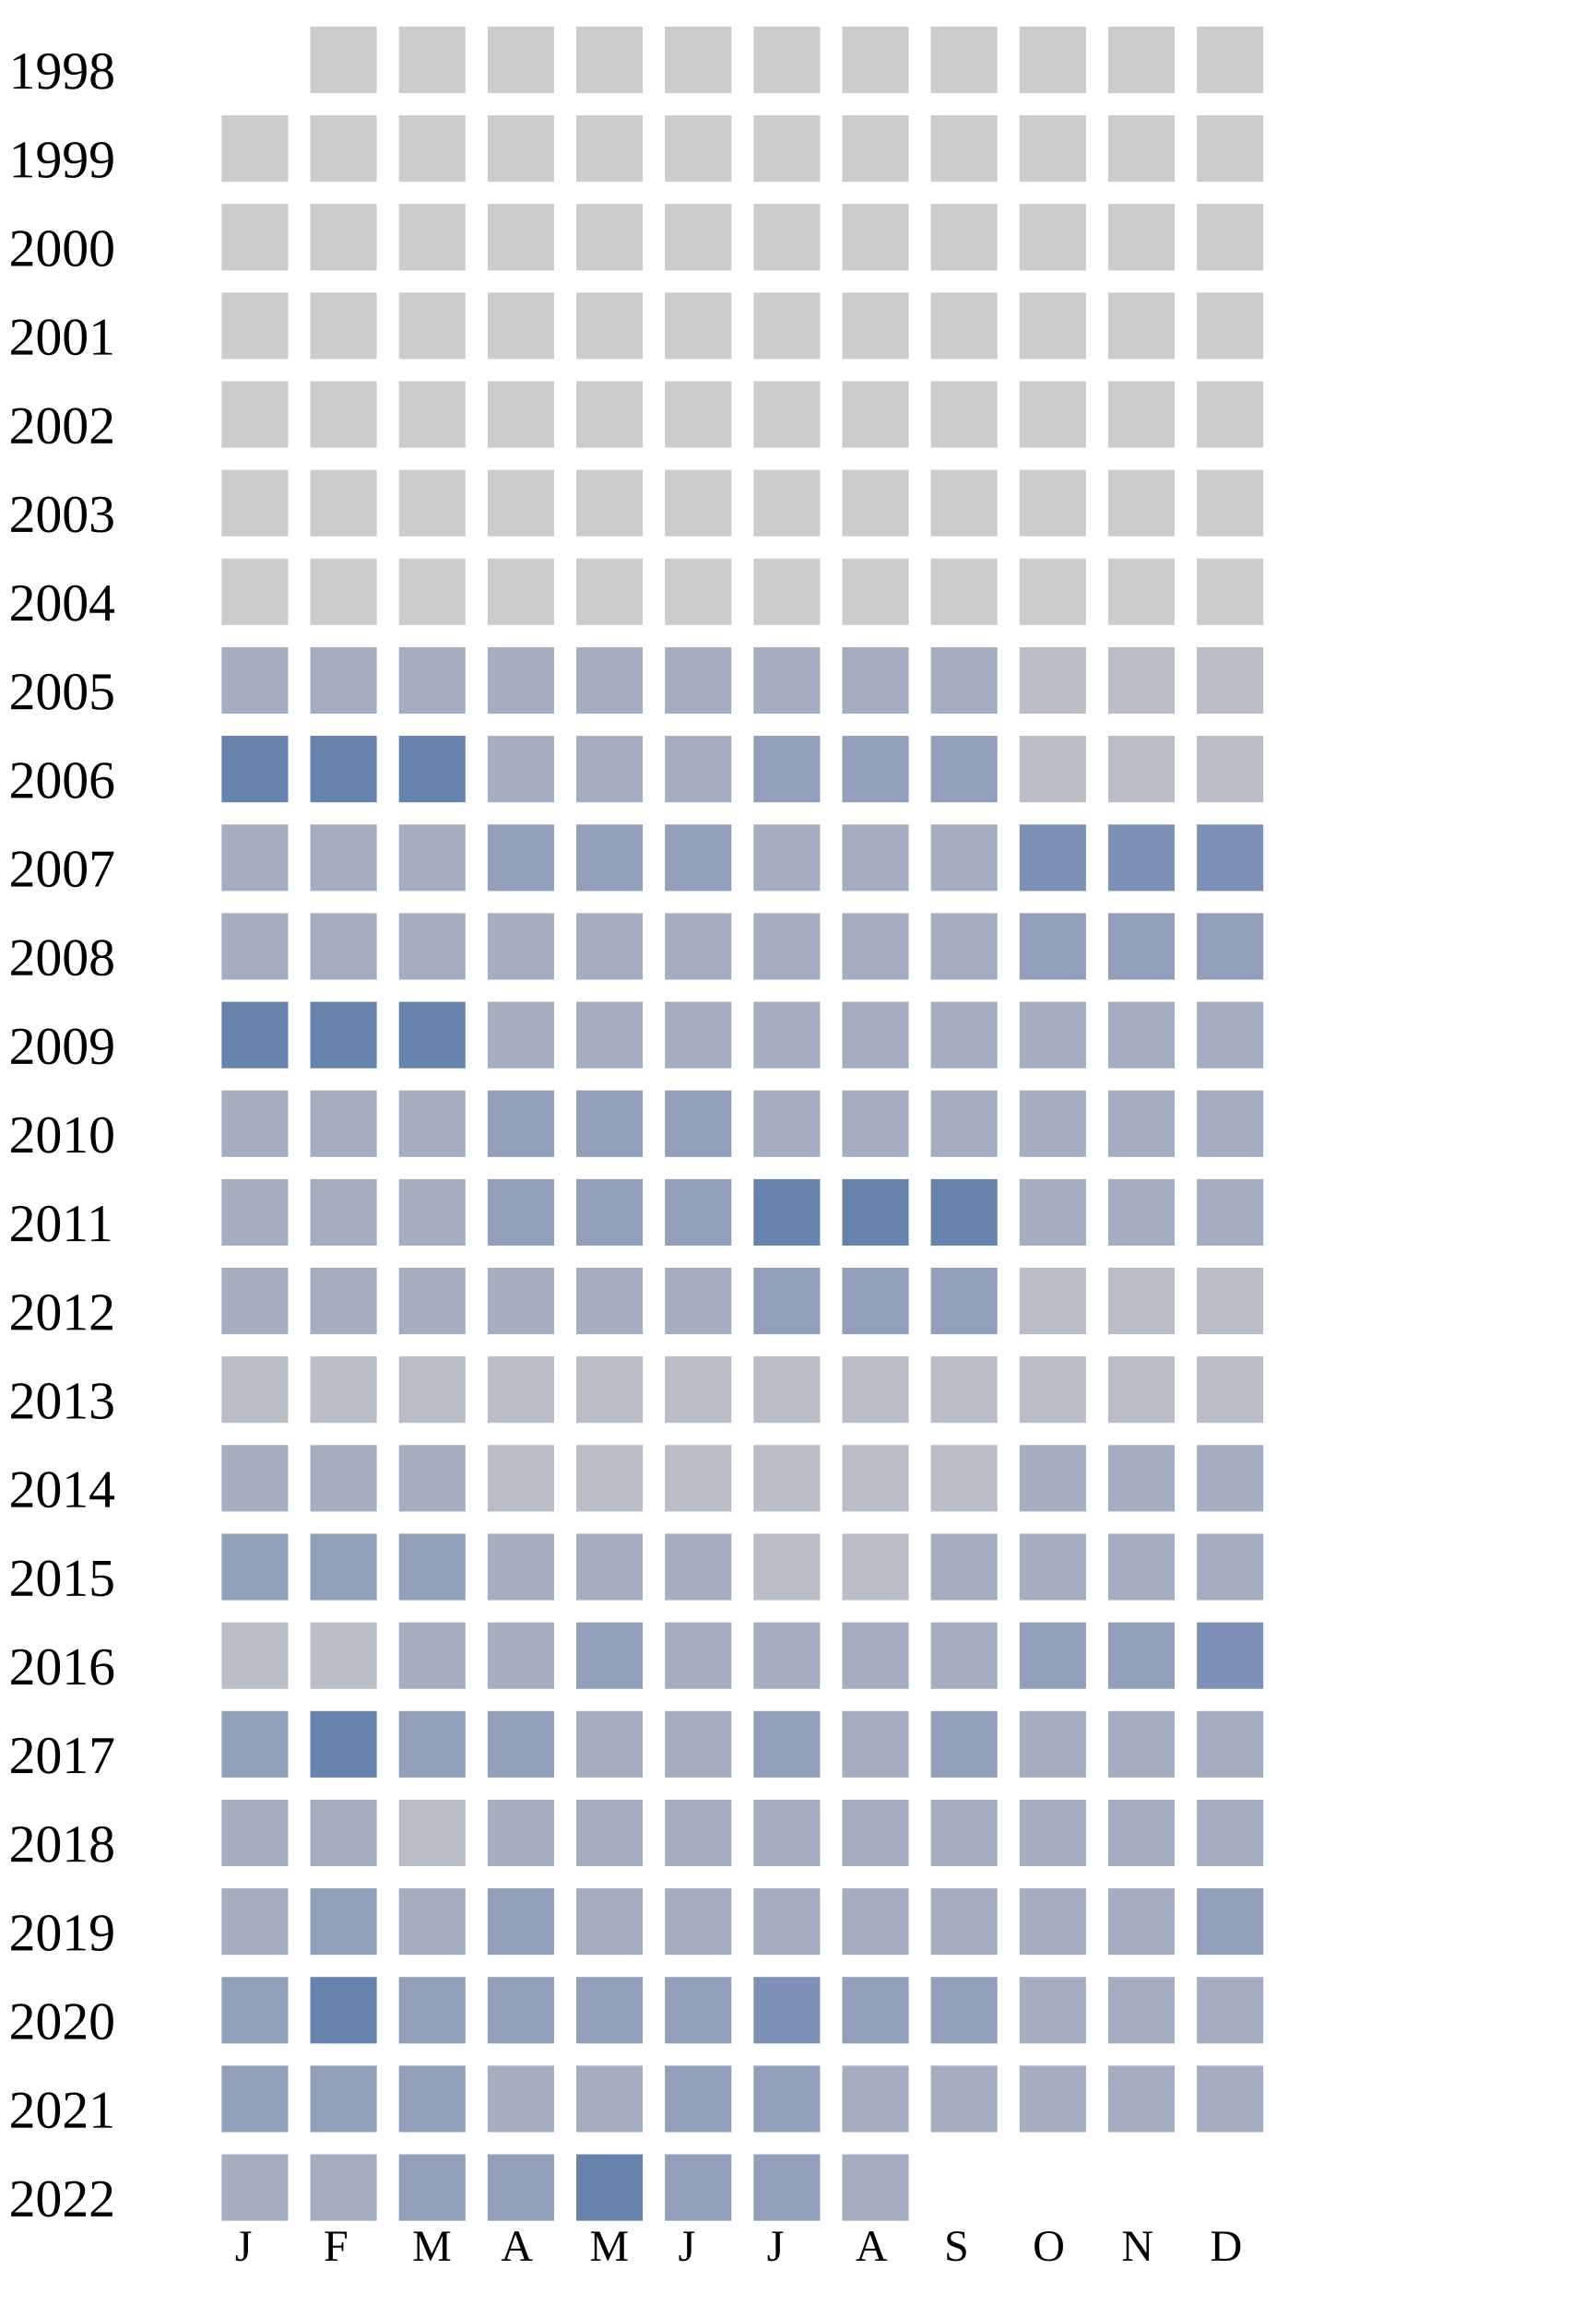
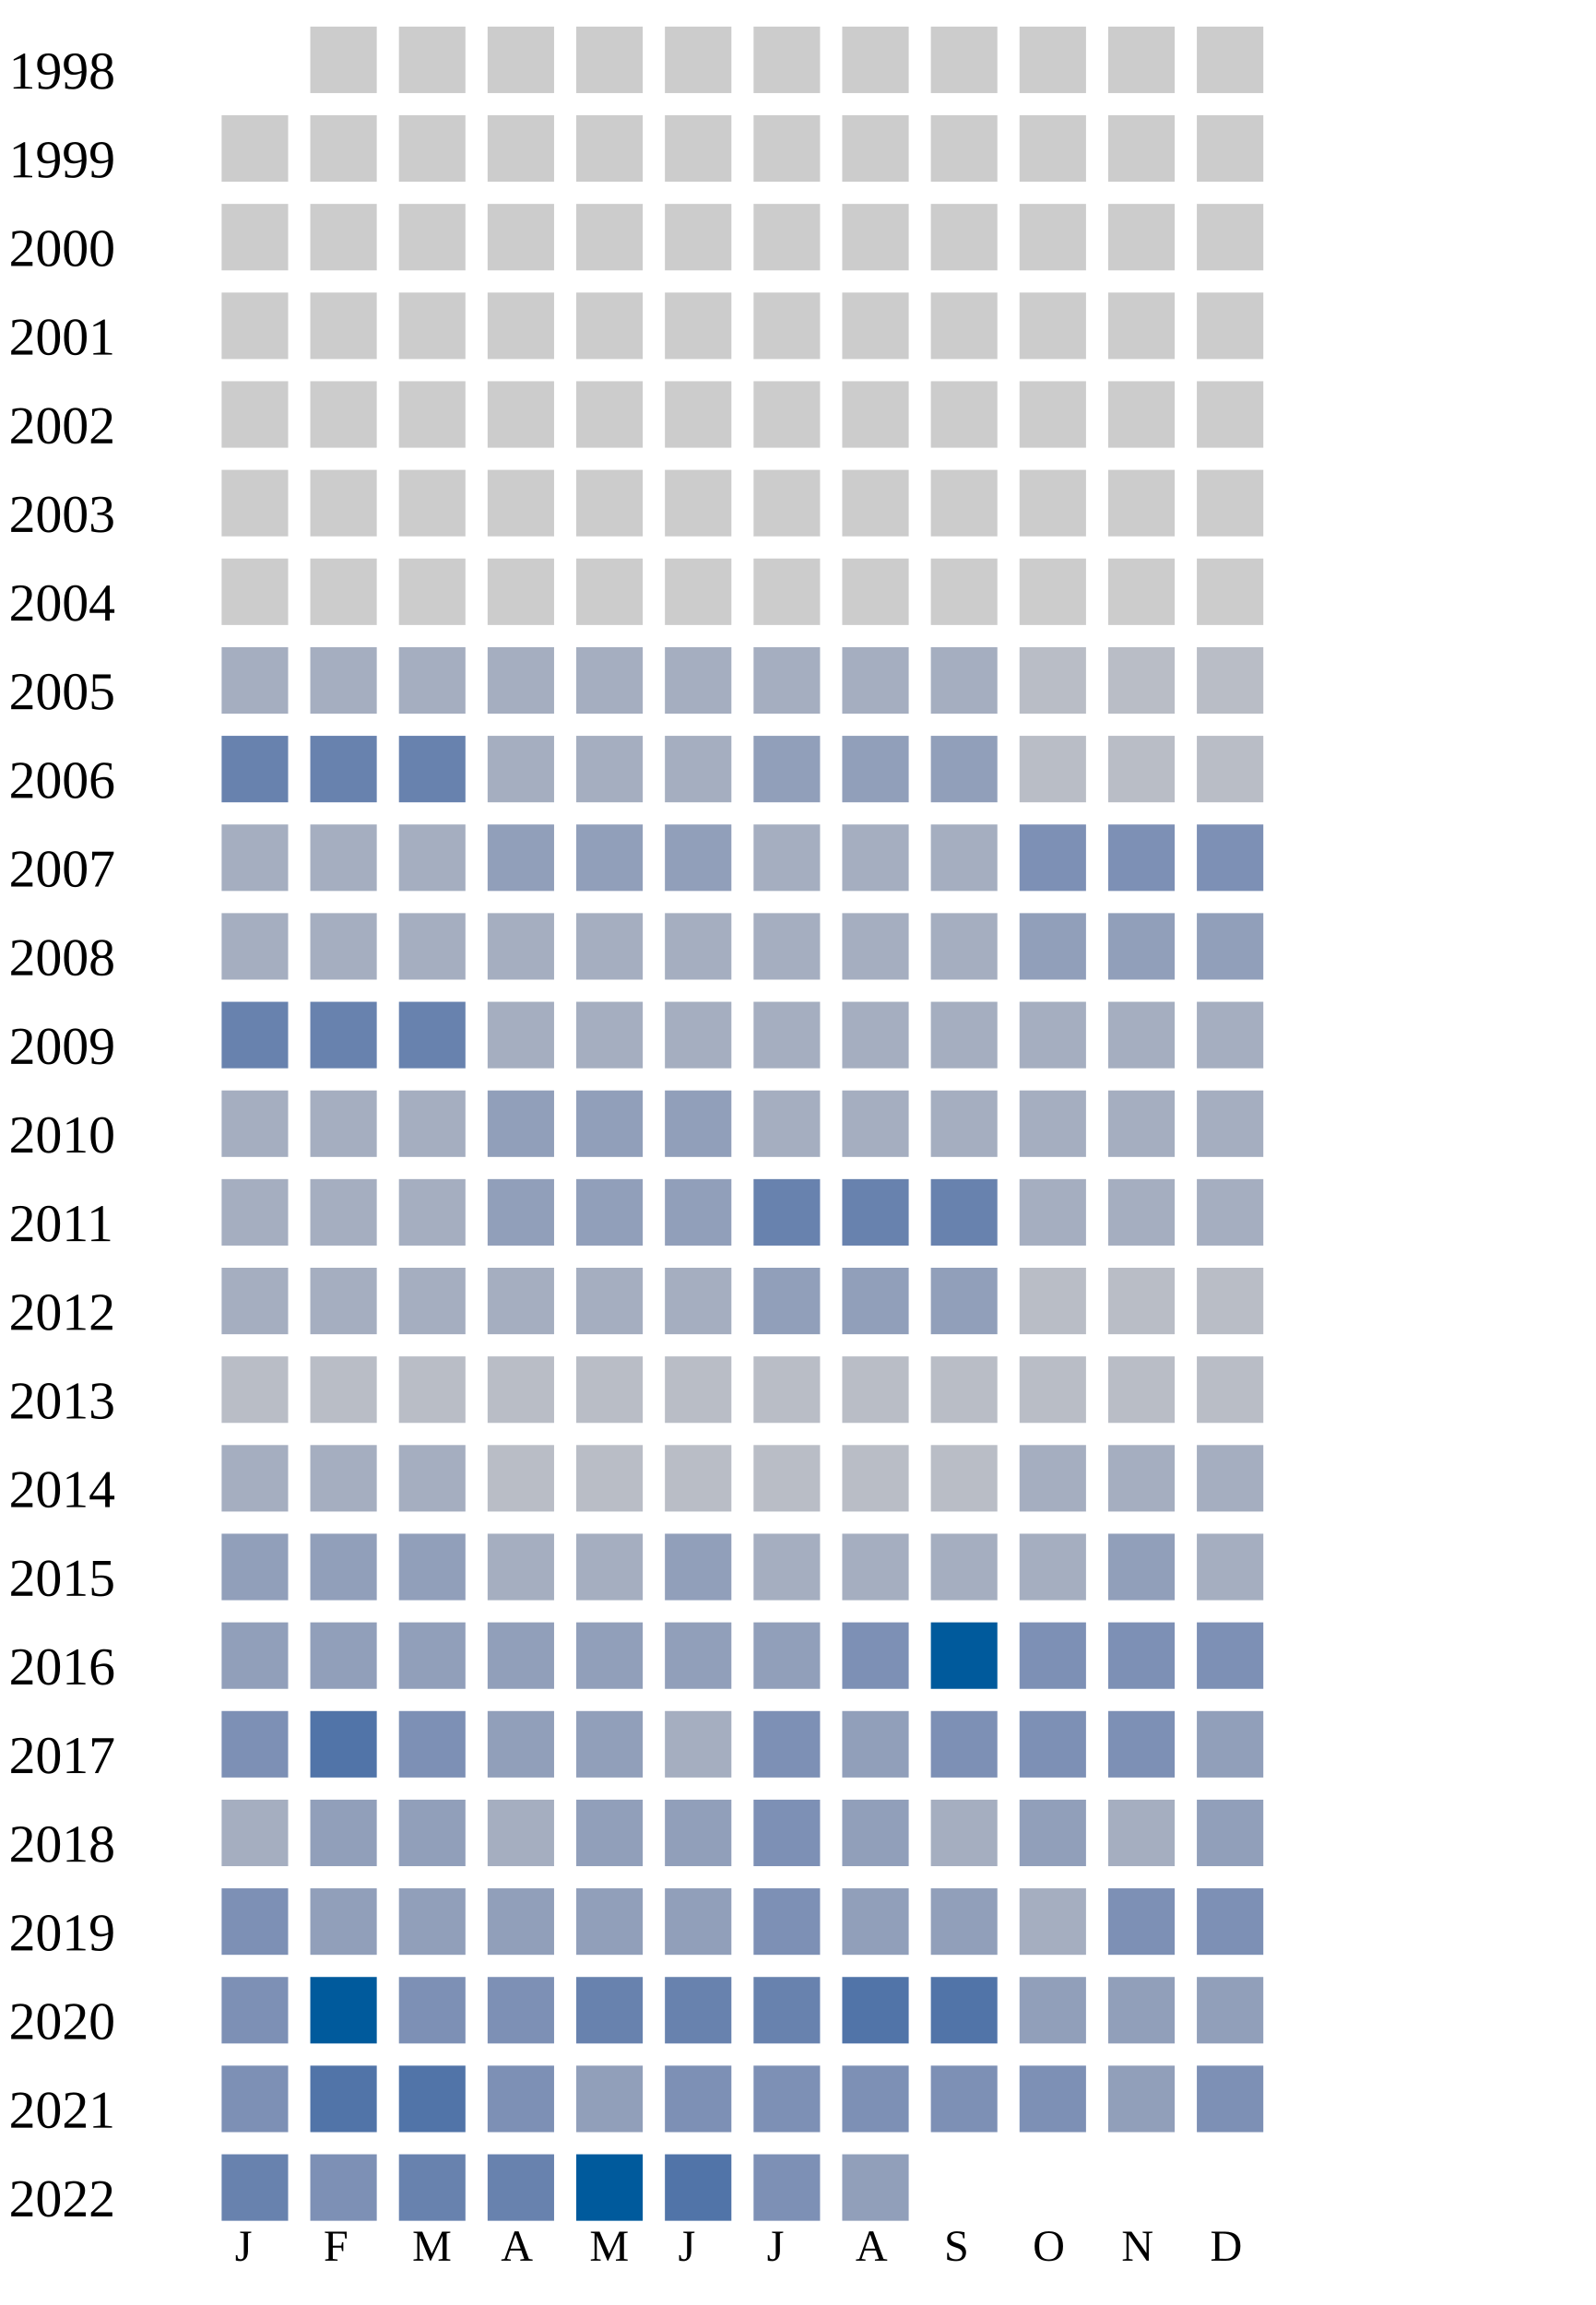
<svg xmlns="http://www.w3.org/2000/svg" width="360" height="520">
  <g transform="translate(0 0)">
    <text x="2" y="20">1998</text>
    <rect x="70" y="6" width="15" height="15" fill="#cccccc" />
    <rect x="90" y="6" width="15" height="15" fill="#cccccc" />
    <rect x="110" y="6" width="15" height="15" fill="#cccccc" />
    <rect x="130" y="6" width="15" height="15" fill="#cccccc" />
    <rect x="150" y="6" width="15" height="15" fill="#cccccc" />
    <rect x="170" y="6" width="15" height="15" fill="#cccccc" />
    <rect x="190" y="6" width="15" height="15" fill="#cccccc" />
    <rect x="210" y="6" width="15" height="15" fill="#cccccc" />
    <rect x="230" y="6" width="15" height="15" fill="#cccccc" />
    <rect x="250" y="6" width="15" height="15" fill="#cccccc" />
    <rect x="270" y="6" width="15" height="15" fill="#cccccc" />
  </g>
  <g transform="translate(0 20)">
    <text x="2" y="20">1999</text>
    <rect x="50" y="6" width="15" height="15" fill="#cccccc" />
    <rect x="70" y="6" width="15" height="15" fill="#cccccc" />
    <rect x="90" y="6" width="15" height="15" fill="#cccccc" />
    <rect x="110" y="6" width="15" height="15" fill="#cccccc" />
    <rect x="130" y="6" width="15" height="15" fill="#cccccc" />
    <rect x="150" y="6" width="15" height="15" fill="#cccccc" />
    <rect x="170" y="6" width="15" height="15" fill="#cccccc" />
    <rect x="190" y="6" width="15" height="15" fill="#cccccc" />
    <rect x="210" y="6" width="15" height="15" fill="#cccccc" />
    <rect x="230" y="6" width="15" height="15" fill="#cccccc" />
    <rect x="250" y="6" width="15" height="15" fill="#cccccc" />
    <rect x="270" y="6" width="15" height="15" fill="#cccccc" />
  </g>
  <g transform="translate(0 40)">
    <text x="2" y="20">2000</text>
    <rect x="50" y="6" width="15" height="15" fill="#cccccc" />
    <rect x="70" y="6" width="15" height="15" fill="#cccccc" />
    <rect x="90" y="6" width="15" height="15" fill="#cccccc" />
    <rect x="110" y="6" width="15" height="15" fill="#cccccc" />
    <rect x="130" y="6" width="15" height="15" fill="#cccccc" />
    <rect x="150" y="6" width="15" height="15" fill="#cccccc" />
    <rect x="170" y="6" width="15" height="15" fill="#cccccc" />
    <rect x="190" y="6" width="15" height="15" fill="#cccccc" />
    <rect x="210" y="6" width="15" height="15" fill="#cccccc" />
    <rect x="230" y="6" width="15" height="15" fill="#cccccc" />
    <rect x="250" y="6" width="15" height="15" fill="#cccccc" />
    <rect x="270" y="6" width="15" height="15" fill="#cccccc" />
  </g>
  <g transform="translate(0 60)">
    <text x="2" y="20">2001</text>
    <rect x="50" y="6" width="15" height="15" fill="#cccccc" />
    <rect x="70" y="6" width="15" height="15" fill="#cccccc" />
    <rect x="90" y="6" width="15" height="15" fill="#cccccc" />
    <rect x="110" y="6" width="15" height="15" fill="#cccccc" />
    <rect x="130" y="6" width="15" height="15" fill="#cccccc" />
    <rect x="150" y="6" width="15" height="15" fill="#cccccc" />
    <rect x="170" y="6" width="15" height="15" fill="#cccccc" />
    <rect x="190" y="6" width="15" height="15" fill="#cccccc" />
    <rect x="210" y="6" width="15" height="15" fill="#cccccc" />
    <rect x="230" y="6" width="15" height="15" fill="#cccccc" />
    <rect x="250" y="6" width="15" height="15" fill="#cccccc" />
    <rect x="270" y="6" width="15" height="15" fill="#cccccc" />
  </g>
  <g transform="translate(0 80)">
    <text x="2" y="20">2002</text>
    <rect x="50" y="6" width="15" height="15" fill="#cccccc" />
    <rect x="70" y="6" width="15" height="15" fill="#cccccc" />
    <rect x="90" y="6" width="15" height="15" fill="#cccccc" />
    <rect x="110" y="6" width="15" height="15" fill="#cccccc" />
    <rect x="130" y="6" width="15" height="15" fill="#cccccc" />
    <rect x="150" y="6" width="15" height="15" fill="#cccccc" />
    <rect x="170" y="6" width="15" height="15" fill="#cccccc" />
    <rect x="190" y="6" width="15" height="15" fill="#cccccc" />
    <rect x="210" y="6" width="15" height="15" fill="#cccccc" />
    <rect x="230" y="6" width="15" height="15" fill="#cccccc" />
    <rect x="250" y="6" width="15" height="15" fill="#cccccc" />
    <rect x="270" y="6" width="15" height="15" fill="#cccccc" />
  </g>
  <g transform="translate(0 100)">
    <text x="2" y="20">2003</text>
    <rect x="50" y="6" width="15" height="15" fill="#cccccc" />
    <rect x="70" y="6" width="15" height="15" fill="#cccccc" />
    <rect x="90" y="6" width="15" height="15" fill="#cccccc" />
    <rect x="110" y="6" width="15" height="15" fill="#cccccc" />
    <rect x="130" y="6" width="15" height="15" fill="#cccccc" />
    <rect x="150" y="6" width="15" height="15" fill="#cccccc" />
    <rect x="170" y="6" width="15" height="15" fill="#cccccc" />
    <rect x="190" y="6" width="15" height="15" fill="#cccccc" />
    <rect x="210" y="6" width="15" height="15" fill="#cccccc" />
    <rect x="230" y="6" width="15" height="15" fill="#cccccc" />
    <rect x="250" y="6" width="15" height="15" fill="#cccccc" />
    <rect x="270" y="6" width="15" height="15" fill="#cccccc" />
  </g>
  <g transform="translate(0 120)">
    <text x="2" y="20">2004</text>
    <rect x="50" y="6" width="15" height="15" fill="#cccccc" />
    <rect x="70" y="6" width="15" height="15" fill="#cccccc" />
    <rect x="90" y="6" width="15" height="15" fill="#cccccc" />
    <rect x="110" y="6" width="15" height="15" fill="#cccccc" />
    <rect x="130" y="6" width="15" height="15" fill="#cccccc" />
    <rect x="150" y="6" width="15" height="15" fill="#cccccc" />
    <rect x="170" y="6" width="15" height="15" fill="#cccccc" />
    <rect x="190" y="6" width="15" height="15" fill="#cccccc" />
    <rect x="210" y="6" width="15" height="15" fill="#cccccc" />
    <rect x="230" y="6" width="15" height="15" fill="#cccccc" />
    <rect x="250" y="6" width="15" height="15" fill="#cccccc" />
    <rect x="270" y="6" width="15" height="15" fill="#cccccc" />
  </g>
  <g transform="translate(0 140)">
    <text x="2" y="20">2005</text>
    <rect x="50" y="6" width="15" height="15" fill="#a5aec0" />
    <rect x="70" y="6" width="15" height="15" fill="#a5aec0" />
    <rect x="90" y="6" width="15" height="15" fill="#a5aec0" />
    <rect x="110" y="6" width="15" height="15" fill="#a5aec0" />
    <rect x="130" y="6" width="15" height="15" fill="#a5aec0" />
    <rect x="150" y="6" width="15" height="15" fill="#a5aec0" />
    <rect x="170" y="6" width="15" height="15" fill="#a5aec0" />
    <rect x="190" y="6" width="15" height="15" fill="#a5aec0" />
    <rect x="210" y="6" width="15" height="15" fill="#a5aec0" />
    <rect x="230" y="6" width="15" height="15" fill="#b9bdc6" />
    <rect x="250" y="6" width="15" height="15" fill="#b9bdc6" />
    <rect x="270" y="6" width="15" height="15" fill="#b9bdc6" />
  </g>
  <g transform="translate(0 160)">
    <text x="2" y="20">2006</text>
    <rect x="50" y="6" width="15" height="15" fill="#6882ae" />
    <rect x="70" y="6" width="15" height="15" fill="#6882ae" />
    <rect x="90" y="6" width="15" height="15" fill="#6882ae" />
    <rect x="110" y="6" width="15" height="15" fill="#a5aec0" />
    <rect x="130" y="6" width="15" height="15" fill="#a5aec0" />
    <rect x="150" y="6" width="15" height="15" fill="#a5aec0" />
    <rect x="170" y="6" width="15" height="15" fill="#919fba" />
    <rect x="190" y="6" width="15" height="15" fill="#919fba" />
    <rect x="210" y="6" width="15" height="15" fill="#919fba" />
    <rect x="230" y="6" width="15" height="15" fill="#b9bdc6" />
    <rect x="250" y="6" width="15" height="15" fill="#b9bdc6" />
    <rect x="270" y="6" width="15" height="15" fill="#b9bdc6" />
  </g>
  <g transform="translate(0 180)">
    <text x="2" y="20">2007</text>
    <rect x="50" y="6" width="15" height="15" fill="#a5aec0" />
    <rect x="70" y="6" width="15" height="15" fill="#a5aec0" />
    <rect x="90" y="6" width="15" height="15" fill="#a5aec0" />
    <rect x="110" y="6" width="15" height="15" fill="#919fba" />
    <rect x="130" y="6" width="15" height="15" fill="#919fba" />
    <rect x="150" y="6" width="15" height="15" fill="#919fba" />
    <rect x="170" y="6" width="15" height="15" fill="#a5aec0" />
    <rect x="190" y="6" width="15" height="15" fill="#a5aec0" />
    <rect x="210" y="6" width="15" height="15" fill="#a5aec0" />
    <rect x="230" y="6" width="15" height="15" fill="#7d90b5" />
    <rect x="250" y="6" width="15" height="15" fill="#7d90b5" />
    <rect x="270" y="6" width="15" height="15" fill="#7d90b5" />
  </g>
  <g transform="translate(0 200)">
    <text x="2" y="20">2008</text>
    <rect x="50" y="6" width="15" height="15" fill="#a5aec0" />
    <rect x="70" y="6" width="15" height="15" fill="#a5aec0" />
    <rect x="90" y="6" width="15" height="15" fill="#a5aec0" />
    <rect x="110" y="6" width="15" height="15" fill="#a5aec0" />
    <rect x="130" y="6" width="15" height="15" fill="#a5aec0" />
    <rect x="150" y="6" width="15" height="15" fill="#a5aec0" />
    <rect x="170" y="6" width="15" height="15" fill="#a5aec0" />
    <rect x="190" y="6" width="15" height="15" fill="#a5aec0" />
    <rect x="210" y="6" width="15" height="15" fill="#a5aec0" />
    <rect x="230" y="6" width="15" height="15" fill="#919fba" />
    <rect x="250" y="6" width="15" height="15" fill="#919fba" />
    <rect x="270" y="6" width="15" height="15" fill="#919fba" />
  </g>
  <g transform="translate(0 220)">
    <text x="2" y="20">2009</text>
    <rect x="50" y="6" width="15" height="15" fill="#6882ae" />
    <rect x="70" y="6" width="15" height="15" fill="#6882ae" />
    <rect x="90" y="6" width="15" height="15" fill="#6882ae" />
    <rect x="110" y="6" width="15" height="15" fill="#a5aec0" />
    <rect x="130" y="6" width="15" height="15" fill="#a5aec0" />
    <rect x="150" y="6" width="15" height="15" fill="#a5aec0" />
    <rect x="170" y="6" width="15" height="15" fill="#a5aec0" />
    <rect x="190" y="6" width="15" height="15" fill="#a5aec0" />
    <rect x="210" y="6" width="15" height="15" fill="#a5aec0" />
    <rect x="230" y="6" width="15" height="15" fill="#a5aec0" />
    <rect x="250" y="6" width="15" height="15" fill="#a5aec0" />
    <rect x="270" y="6" width="15" height="15" fill="#a5aec0" />
  </g>
  <g transform="translate(0 240)">
    <text x="2" y="20">2010</text>
    <rect x="50" y="6" width="15" height="15" fill="#a5aec0" />
    <rect x="70" y="6" width="15" height="15" fill="#a5aec0" />
    <rect x="90" y="6" width="15" height="15" fill="#a5aec0" />
    <rect x="110" y="6" width="15" height="15" fill="#919fba" />
    <rect x="130" y="6" width="15" height="15" fill="#919fba" />
    <rect x="150" y="6" width="15" height="15" fill="#919fba" />
    <rect x="170" y="6" width="15" height="15" fill="#a5aec0" />
    <rect x="190" y="6" width="15" height="15" fill="#a5aec0" />
    <rect x="210" y="6" width="15" height="15" fill="#a5aec0" />
    <rect x="230" y="6" width="15" height="15" fill="#a5aec0" />
    <rect x="250" y="6" width="15" height="15" fill="#a5aec0" />
    <rect x="270" y="6" width="15" height="15" fill="#a5aec0" />
  </g>
  <g transform="translate(0 260)">
    <text x="2" y="20">2011</text>
    <rect x="50" y="6" width="15" height="15" fill="#a5aec0" />
    <rect x="70" y="6" width="15" height="15" fill="#a5aec0" />
    <rect x="90" y="6" width="15" height="15" fill="#a5aec0" />
    <rect x="110" y="6" width="15" height="15" fill="#919fba" />
    <rect x="130" y="6" width="15" height="15" fill="#919fba" />
    <rect x="150" y="6" width="15" height="15" fill="#919fba" />
    <rect x="170" y="6" width="15" height="15" fill="#6882ae" />
    <rect x="190" y="6" width="15" height="15" fill="#6882ae" />
    <rect x="210" y="6" width="15" height="15" fill="#6882ae" />
    <rect x="230" y="6" width="15" height="15" fill="#a5aec0" />
    <rect x="250" y="6" width="15" height="15" fill="#a5aec0" />
    <rect x="270" y="6" width="15" height="15" fill="#a5aec0" />
  </g>
  <g transform="translate(0 280)">
    <text x="2" y="20">2012</text>
    <rect x="50" y="6" width="15" height="15" fill="#a5aec0" />
    <rect x="70" y="6" width="15" height="15" fill="#a5aec0" />
    <rect x="90" y="6" width="15" height="15" fill="#a5aec0" />
    <rect x="110" y="6" width="15" height="15" fill="#a5aec0" />
    <rect x="130" y="6" width="15" height="15" fill="#a5aec0" />
    <rect x="150" y="6" width="15" height="15" fill="#a5aec0" />
    <rect x="170" y="6" width="15" height="15" fill="#919fba" />
    <rect x="190" y="6" width="15" height="15" fill="#919fba" />
    <rect x="210" y="6" width="15" height="15" fill="#919fba" />
    <rect x="230" y="6" width="15" height="15" fill="#b9bdc6" />
    <rect x="250" y="6" width="15" height="15" fill="#b9bdc6" />
    <rect x="270" y="6" width="15" height="15" fill="#b9bdc6" />
  </g>
  <g transform="translate(0 300)">
    <text x="2" y="20">2013</text>
    <rect x="50" y="6" width="15" height="15" fill="#b9bdc6" />
    <rect x="70" y="6" width="15" height="15" fill="#b9bdc6" />
    <rect x="90" y="6" width="15" height="15" fill="#b9bdc6" />
    <rect x="110" y="6" width="15" height="15" fill="#b9bdc6" />
    <rect x="130" y="6" width="15" height="15" fill="#b9bdc6" />
    <rect x="150" y="6" width="15" height="15" fill="#b9bdc6" />
    <rect x="170" y="6" width="15" height="15" fill="#b9bdc6" />
    <rect x="190" y="6" width="15" height="15" fill="#b9bdc6" />
    <rect x="210" y="6" width="15" height="15" fill="#b9bdc6" />
    <rect x="230" y="6" width="15" height="15" fill="#b9bdc6" />
    <rect x="250" y="6" width="15" height="15" fill="#b9bdc6" />
    <rect x="270" y="6" width="15" height="15" fill="#b9bdc6" />
  </g>
  <g transform="translate(0 320)">
    <text x="2" y="20">2014</text>
    <rect x="50" y="6" width="15" height="15" fill="#a5aec0" />
    <rect x="70" y="6" width="15" height="15" fill="#a5aec0" />
    <rect x="90" y="6" width="15" height="15" fill="#a5aec0" />
    <rect x="110" y="6" width="15" height="15" fill="#b9bdc6" />
    <rect x="130" y="6" width="15" height="15" fill="#b9bdc6" />
    <rect x="150" y="6" width="15" height="15" fill="#b9bdc6" />
    <rect x="170" y="6" width="15" height="15" fill="#b9bdc6" />
    <rect x="190" y="6" width="15" height="15" fill="#b9bdc6" />
    <rect x="210" y="6" width="15" height="15" fill="#b9bdc6" />
    <rect x="230" y="6" width="15" height="15" fill="#a5aec0" />
    <rect x="250" y="6" width="15" height="15" fill="#a5aec0" />
    <rect x="270" y="6" width="15" height="15" fill="#a5aec0" />
  </g>
  <g transform="translate(0 340)">
    <text x="2" y="20">2015</text>
    <rect x="50" y="6" width="15" height="15" fill="#919fba" />
    <rect x="70" y="6" width="15" height="15" fill="#919fba" />
    <rect x="90" y="6" width="15" height="15" fill="#919fba" />
    <rect x="110" y="6" width="15" height="15" fill="#a5aec0" />
    <rect x="130" y="6" width="15" height="15" fill="#a5aec0" />
-     <rect x="150" y="6" width="15" height="15" fill="#a5aec0" />
-     <rect x="170" y="6" width="15" height="15" fill="#b9bdc6" />
-     <rect x="190" y="6" width="15" height="15" fill="#b9bdc6" />
-     <rect x="210" y="6" width="15" height="15" fill="#a5aec0" />
-     <rect x="230" y="6" width="15" height="15" fill="#a5aec0" />
-     <rect x="250" y="6" width="15" height="15" fill="#a5aec0" />
+     <rect x="150" y="6" width="15" height="15" fill="#919fba" />
+     <rect x="170" y="6" width="15" height="15" fill="#a5aec0" />
+     <rect x="190" y="6" width="15" height="15" fill="#a5aec0" />
+     <rect x="210" y="6" width="15" height="15" fill="#a5aec0" />
+     <rect x="230" y="6" width="15" height="15" fill="#a5aec0" />
+     <rect x="250" y="6" width="15" height="15" fill="#919fba" />
    <rect x="270" y="6" width="15" height="15" fill="#a5aec0" />
  </g>
  <g transform="translate(0 360)">
    <text x="2" y="20">2016</text>
-     <rect x="50" y="6" width="15" height="15" fill="#b9bdc6" />
-     <rect x="70" y="6" width="15" height="15" fill="#b9bdc6" />
-     <rect x="90" y="6" width="15" height="15" fill="#a5aec0" />
-     <rect x="110" y="6" width="15" height="15" fill="#a5aec0" />
-     <rect x="130" y="6" width="15" height="15" fill="#919fba" />
-     <rect x="150" y="6" width="15" height="15" fill="#a5aec0" />
-     <rect x="170" y="6" width="15" height="15" fill="#a5aec0" />
-     <rect x="190" y="6" width="15" height="15" fill="#a5aec0" />
-     <rect x="210" y="6" width="15" height="15" fill="#a5aec0" />
-     <rect x="230" y="6" width="15" height="15" fill="#919fba" />
-     <rect x="250" y="6" width="15" height="15" fill="#919fba" />
-     <rect x="270" y="6" width="15" height="15" fill="#7d90b5" />
-   </g>
-   <g transform="translate(0 380)">
-     <text x="2" y="20">2017</text>
-     <rect x="50" y="6" width="15" height="15" fill="#919fba" />
-     <rect x="70" y="6" width="15" height="15" fill="#6882ae" />
-     <rect x="90" y="6" width="15" height="15" fill="#919fba" />
-     <rect x="110" y="6" width="15" height="15" fill="#919fba" />
-     <rect x="130" y="6" width="15" height="15" fill="#a5aec0" />
-     <rect x="150" y="6" width="15" height="15" fill="#a5aec0" />
-     <rect x="170" y="6" width="15" height="15" fill="#919fba" />
-     <rect x="190" y="6" width="15" height="15" fill="#a5aec0" />
-     <rect x="210" y="6" width="15" height="15" fill="#919fba" />
-     <rect x="230" y="6" width="15" height="15" fill="#a5aec0" />
-     <rect x="250" y="6" width="15" height="15" fill="#a5aec0" />
-     <rect x="270" y="6" width="15" height="15" fill="#a5aec0" />
-   </g>
-   <g transform="translate(0 400)">
-     <text x="2" y="20">2018</text>
-     <rect x="50" y="6" width="15" height="15" fill="#a5aec0" />
-     <rect x="70" y="6" width="15" height="15" fill="#a5aec0" />
-     <rect x="90" y="6" width="15" height="15" fill="#b9bdc6" />
-     <rect x="110" y="6" width="15" height="15" fill="#a5aec0" />
-     <rect x="130" y="6" width="15" height="15" fill="#a5aec0" />
-     <rect x="150" y="6" width="15" height="15" fill="#a5aec0" />
-     <rect x="170" y="6" width="15" height="15" fill="#a5aec0" />
-     <rect x="190" y="6" width="15" height="15" fill="#a5aec0" />
-     <rect x="210" y="6" width="15" height="15" fill="#a5aec0" />
-     <rect x="230" y="6" width="15" height="15" fill="#a5aec0" />
-     <rect x="250" y="6" width="15" height="15" fill="#a5aec0" />
-     <rect x="270" y="6" width="15" height="15" fill="#a5aec0" />
-   </g>
-   <g transform="translate(0 420)">
-     <text x="2" y="20">2019</text>
-     <rect x="50" y="6" width="15" height="15" fill="#a5aec0" />
-     <rect x="70" y="6" width="15" height="15" fill="#919fba" />
-     <rect x="90" y="6" width="15" height="15" fill="#a5aec0" />
-     <rect x="110" y="6" width="15" height="15" fill="#919fba" />
-     <rect x="130" y="6" width="15" height="15" fill="#a5aec0" />
-     <rect x="150" y="6" width="15" height="15" fill="#a5aec0" />
-     <rect x="170" y="6" width="15" height="15" fill="#a5aec0" />
-     <rect x="190" y="6" width="15" height="15" fill="#a5aec0" />
-     <rect x="210" y="6" width="15" height="15" fill="#a5aec0" />
-     <rect x="230" y="6" width="15" height="15" fill="#a5aec0" />
-     <rect x="250" y="6" width="15" height="15" fill="#a5aec0" />
-     <rect x="270" y="6" width="15" height="15" fill="#919fba" />
-   </g>
-   <g transform="translate(0 440)">
-     <text x="2" y="20">2020</text>
-     <rect x="50" y="6" width="15" height="15" fill="#919fba" />
-     <rect x="70" y="6" width="15" height="15" fill="#6882ae" />
-     <rect x="90" y="6" width="15" height="15" fill="#919fba" />
-     <rect x="110" y="6" width="15" height="15" fill="#919fba" />
-     <rect x="130" y="6" width="15" height="15" fill="#919fba" />
-     <rect x="150" y="6" width="15" height="15" fill="#919fba" />
-     <rect x="170" y="6" width="15" height="15" fill="#7d90b5" />
-     <rect x="190" y="6" width="15" height="15" fill="#919fba" />
-     <rect x="210" y="6" width="15" height="15" fill="#919fba" />
-     <rect x="230" y="6" width="15" height="15" fill="#a5aec0" />
-     <rect x="250" y="6" width="15" height="15" fill="#a5aec0" />
-     <rect x="270" y="6" width="15" height="15" fill="#a5aec0" />
-   </g>
-   <g transform="translate(0 460)">
-     <text x="2" y="20">2021</text>
    <rect x="50" y="6" width="15" height="15" fill="#919fba" />
    <rect x="70" y="6" width="15" height="15" fill="#919fba" />
    <rect x="90" y="6" width="15" height="15" fill="#919fba" />
-     <rect x="110" y="6" width="15" height="15" fill="#a5aec0" />
-     <rect x="130" y="6" width="15" height="15" fill="#a5aec0" />
+     <rect x="110" y="6" width="15" height="15" fill="#919fba" />
+     <rect x="130" y="6" width="15" height="15" fill="#919fba" />
    <rect x="150" y="6" width="15" height="15" fill="#919fba" />
    <rect x="170" y="6" width="15" height="15" fill="#919fba" />
-     <rect x="190" y="6" width="15" height="15" fill="#a5aec0" />
-     <rect x="210" y="6" width="15" height="15" fill="#a5aec0" />
-     <rect x="230" y="6" width="15" height="15" fill="#a5aec0" />
-     <rect x="250" y="6" width="15" height="15" fill="#a5aec0" />
-     <rect x="270" y="6" width="15" height="15" fill="#a5aec0" />
+     <rect x="190" y="6" width="15" height="15" fill="#7d90b5" />
+     <rect x="210" y="6" width="15" height="15" fill="#005a9c" />
+     <rect x="230" y="6" width="15" height="15" fill="#7d90b5" />
+     <rect x="250" y="6" width="15" height="15" fill="#7d90b5" />
+     <rect x="270" y="6" width="15" height="15" fill="#7d90b5" />
+   </g>
+   <g transform="translate(0 380)">
+     <text x="2" y="20">2017</text>
+     <rect x="50" y="6" width="15" height="15" fill="#7d90b5" />
+     <rect x="70" y="6" width="15" height="15" fill="#5174a8" />
+     <rect x="90" y="6" width="15" height="15" fill="#7d90b5" />
+     <rect x="110" y="6" width="15" height="15" fill="#919fba" />
+     <rect x="130" y="6" width="15" height="15" fill="#919fba" />
+     <rect x="150" y="6" width="15" height="15" fill="#a5aec0" />
+     <rect x="170" y="6" width="15" height="15" fill="#7d90b5" />
+     <rect x="190" y="6" width="15" height="15" fill="#919fba" />
+     <rect x="210" y="6" width="15" height="15" fill="#7d90b5" />
+     <rect x="230" y="6" width="15" height="15" fill="#7d90b5" />
+     <rect x="250" y="6" width="15" height="15" fill="#7d90b5" />
+     <rect x="270" y="6" width="15" height="15" fill="#919fba" />
+   </g>
+   <g transform="translate(0 400)">
+     <text x="2" y="20">2018</text>
+     <rect x="50" y="6" width="15" height="15" fill="#a5aec0" />
+     <rect x="70" y="6" width="15" height="15" fill="#919fba" />
+     <rect x="90" y="6" width="15" height="15" fill="#919fba" />
+     <rect x="110" y="6" width="15" height="15" fill="#a5aec0" />
+     <rect x="130" y="6" width="15" height="15" fill="#919fba" />
+     <rect x="150" y="6" width="15" height="15" fill="#919fba" />
+     <rect x="170" y="6" width="15" height="15" fill="#7d90b5" />
+     <rect x="190" y="6" width="15" height="15" fill="#919fba" />
+     <rect x="210" y="6" width="15" height="15" fill="#a5aec0" />
+     <rect x="230" y="6" width="15" height="15" fill="#919fba" />
+     <rect x="250" y="6" width="15" height="15" fill="#a5aec0" />
+     <rect x="270" y="6" width="15" height="15" fill="#919fba" />
+   </g>
+   <g transform="translate(0 420)">
+     <text x="2" y="20">2019</text>
+     <rect x="50" y="6" width="15" height="15" fill="#7d90b5" />
+     <rect x="70" y="6" width="15" height="15" fill="#919fba" />
+     <rect x="90" y="6" width="15" height="15" fill="#919fba" />
+     <rect x="110" y="6" width="15" height="15" fill="#919fba" />
+     <rect x="130" y="6" width="15" height="15" fill="#919fba" />
+     <rect x="150" y="6" width="15" height="15" fill="#919fba" />
+     <rect x="170" y="6" width="15" height="15" fill="#7d90b5" />
+     <rect x="190" y="6" width="15" height="15" fill="#919fba" />
+     <rect x="210" y="6" width="15" height="15" fill="#919fba" />
+     <rect x="230" y="6" width="15" height="15" fill="#a5aec0" />
+     <rect x="250" y="6" width="15" height="15" fill="#7d90b5" />
+     <rect x="270" y="6" width="15" height="15" fill="#7d90b5" />
+   </g>
+   <g transform="translate(0 440)">
+     <text x="2" y="20">2020</text>
+     <rect x="50" y="6" width="15" height="15" fill="#7d90b5" />
+     <rect x="70" y="6" width="15" height="15" fill="#005a9c" />
+     <rect x="90" y="6" width="15" height="15" fill="#7d90b5" />
+     <rect x="110" y="6" width="15" height="15" fill="#7d90b5" />
+     <rect x="130" y="6" width="15" height="15" fill="#6882ae" />
+     <rect x="150" y="6" width="15" height="15" fill="#6882ae" />
+     <rect x="170" y="6" width="15" height="15" fill="#6882ae" />
+     <rect x="190" y="6" width="15" height="15" fill="#5174a8" />
+     <rect x="210" y="6" width="15" height="15" fill="#5174a8" />
+     <rect x="230" y="6" width="15" height="15" fill="#919fba" />
+     <rect x="250" y="6" width="15" height="15" fill="#919fba" />
+     <rect x="270" y="6" width="15" height="15" fill="#919fba" />
+   </g>
+   <g transform="translate(0 460)">
+     <text x="2" y="20">2021</text>
+     <rect x="50" y="6" width="15" height="15" fill="#7d90b5" />
+     <rect x="70" y="6" width="15" height="15" fill="#5174a8" />
+     <rect x="90" y="6" width="15" height="15" fill="#5174a8" />
+     <rect x="110" y="6" width="15" height="15" fill="#7d90b5" />
+     <rect x="130" y="6" width="15" height="15" fill="#919fba" />
+     <rect x="150" y="6" width="15" height="15" fill="#7d90b5" />
+     <rect x="170" y="6" width="15" height="15" fill="#7d90b5" />
+     <rect x="190" y="6" width="15" height="15" fill="#7d90b5" />
+     <rect x="210" y="6" width="15" height="15" fill="#7d90b5" />
+     <rect x="230" y="6" width="15" height="15" fill="#7d90b5" />
+     <rect x="250" y="6" width="15" height="15" fill="#919fba" />
+     <rect x="270" y="6" width="15" height="15" fill="#7d90b5" />
  </g>
  <g transform="translate(0 480)">
    <text x="2" y="20">2022</text>
-     <rect x="50" y="6" width="15" height="15" fill="#a5aec0" />
-     <rect x="70" y="6" width="15" height="15" fill="#a5aec0" />
-     <rect x="90" y="6" width="15" height="15" fill="#919fba" />
-     <rect x="110" y="6" width="15" height="15" fill="#919fba" />
-     <rect x="130" y="6" width="15" height="15" fill="#6882ae" />
-     <rect x="150" y="6" width="15" height="15" fill="#919fba" />
-     <rect x="170" y="6" width="15" height="15" fill="#919fba" />
-     <rect x="190" y="6" width="15" height="15" fill="#a5aec0" />
+     <rect x="50" y="6" width="15" height="15" fill="#6882ae" />
+     <rect x="70" y="6" width="15" height="15" fill="#7d90b5" />
+     <rect x="90" y="6" width="15" height="15" fill="#6882ae" />
+     <rect x="110" y="6" width="15" height="15" fill="#6882ae" />
+     <rect x="130" y="6" width="15" height="15" fill="#005a9c" />
+     <rect x="150" y="6" width="15" height="15" fill="#5174a8" />
+     <rect x="170" y="6" width="15" height="15" fill="#7d90b5" />
+     <rect x="190" y="6" width="15" height="15" fill="#919fba" />
  </g>
  <text style="font-size: 10px; text-align: center" x="53" y="510">J</text>
  <text style="font-size: 10px; text-align: center" x="73" y="510">F</text>
  <text style="font-size: 10px; text-align: center" x="93" y="510">M</text>
  <text style="font-size: 10px; text-align: center" x="113" y="510">A</text>
  <text style="font-size: 10px; text-align: center" x="133" y="510">M</text>
  <text style="font-size: 10px; text-align: center" x="153" y="510">J</text>
  <text style="font-size: 10px; text-align: center" x="173" y="510">J</text>
  <text style="font-size: 10px; text-align: center" x="193" y="510">A</text>
  <text style="font-size: 10px; text-align: center" x="213" y="510">S</text>
  <text style="font-size: 10px; text-align: center" x="233" y="510">O</text>
  <text style="font-size: 10px; text-align: center" x="253" y="510">N</text>
  <text style="font-size: 10px; text-align: center" x="273" y="510">D</text>
  <text style="font-size: 10px;" x="155" y="529">Less</text>
  <rect fill="#b9bdc6" width="10" height="10" x="180" y="520" />
  <rect fill="#919fba" width="10" height="10" x="195" y="520" />
  <rect fill="#6882ae" width="10" height="10" x="210" y="520" />
  <rect fill="#005a9c" width="10" height="10" x="225" y="520" />
  <text x="240" y="529" style="font-size: 10px;">More</text>
</svg>
